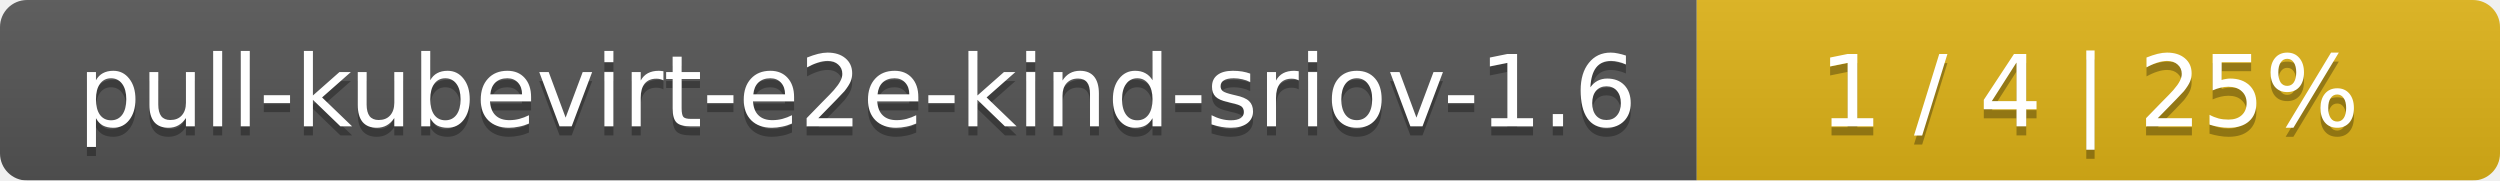
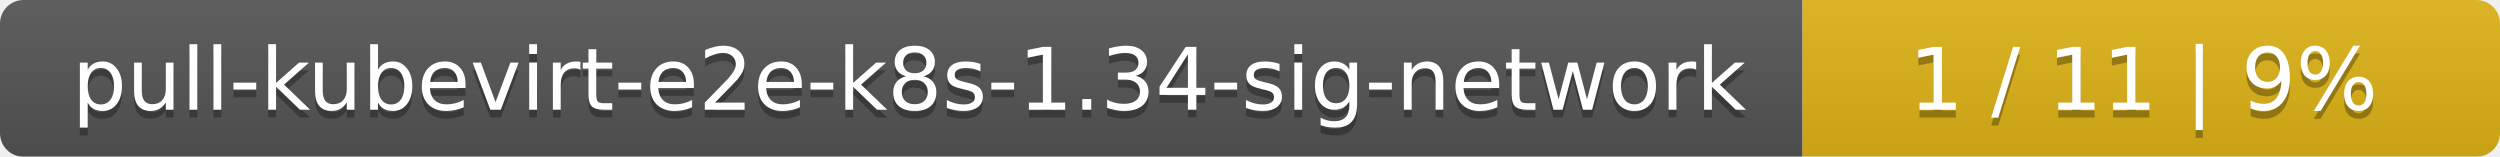
- <svg xmlns="http://www.w3.org/2000/svg" width="277" height="20">
+ <svg xmlns="http://www.w3.org/2000/svg" width="319" height="20">
  <linearGradient id="smooth" x2="0" y2="100%">
    <stop offset="0" stop-color="#bbb" stop-opacity=".1" />
    <stop offset="1" stop-opacity=".1" />
  </linearGradient>
  <mask id="round">
-     <rect width="277" height="20" rx="3" fill="#fff" />
+     <rect width="319" height="20" rx="3" fill="#fff" />
  </mask>
  <g mask="url(#round)">
-     <rect width="188" height="20" fill="#555" />
-     <rect x="188" width="89" height="20" fill="#dfb317" />
-     <rect width="277" height="20" fill="url(#smooth)" />
+     <rect width="230" height="20" fill="#555" />
+     <rect x="230" width="89" height="20" fill="#dfb317" />
+     <rect width="319" height="20" fill="url(#smooth)" />
  </g>
  <g fill="#fff" text-anchor="middle" font-family="DejaVu Sans,Verdana,Geneva,sans-serif" font-size="11">
-     <text x="95" y="15" fill="#010101" fill-opacity=".3">pull-kubevirt-e2e-kind-sriov-1.6</text>
-     <text x="95" y="14">pull-kubevirt-e2e-kind-sriov-1.6</text>
-     <text x="231.5" y="15" fill="#010101" fill-opacity=".3">1 / 4    |    25%</text>
-     <text x="231.5" y="14">1 / 4    |    25%</text>
+     <text x="116" y="15" fill="#010101" fill-opacity=".3">pull-kubevirt-e2e-k8s-1.34-sig-network</text>
+     <text x="116" y="14">pull-kubevirt-e2e-k8s-1.34-sig-network</text>
+     <text x="273.5" y="15" fill="#010101" fill-opacity=".3">1 / 11    |    9%</text>
+     <text x="273.5" y="14">1 / 11    |    9%</text>
  </g>
</svg>
